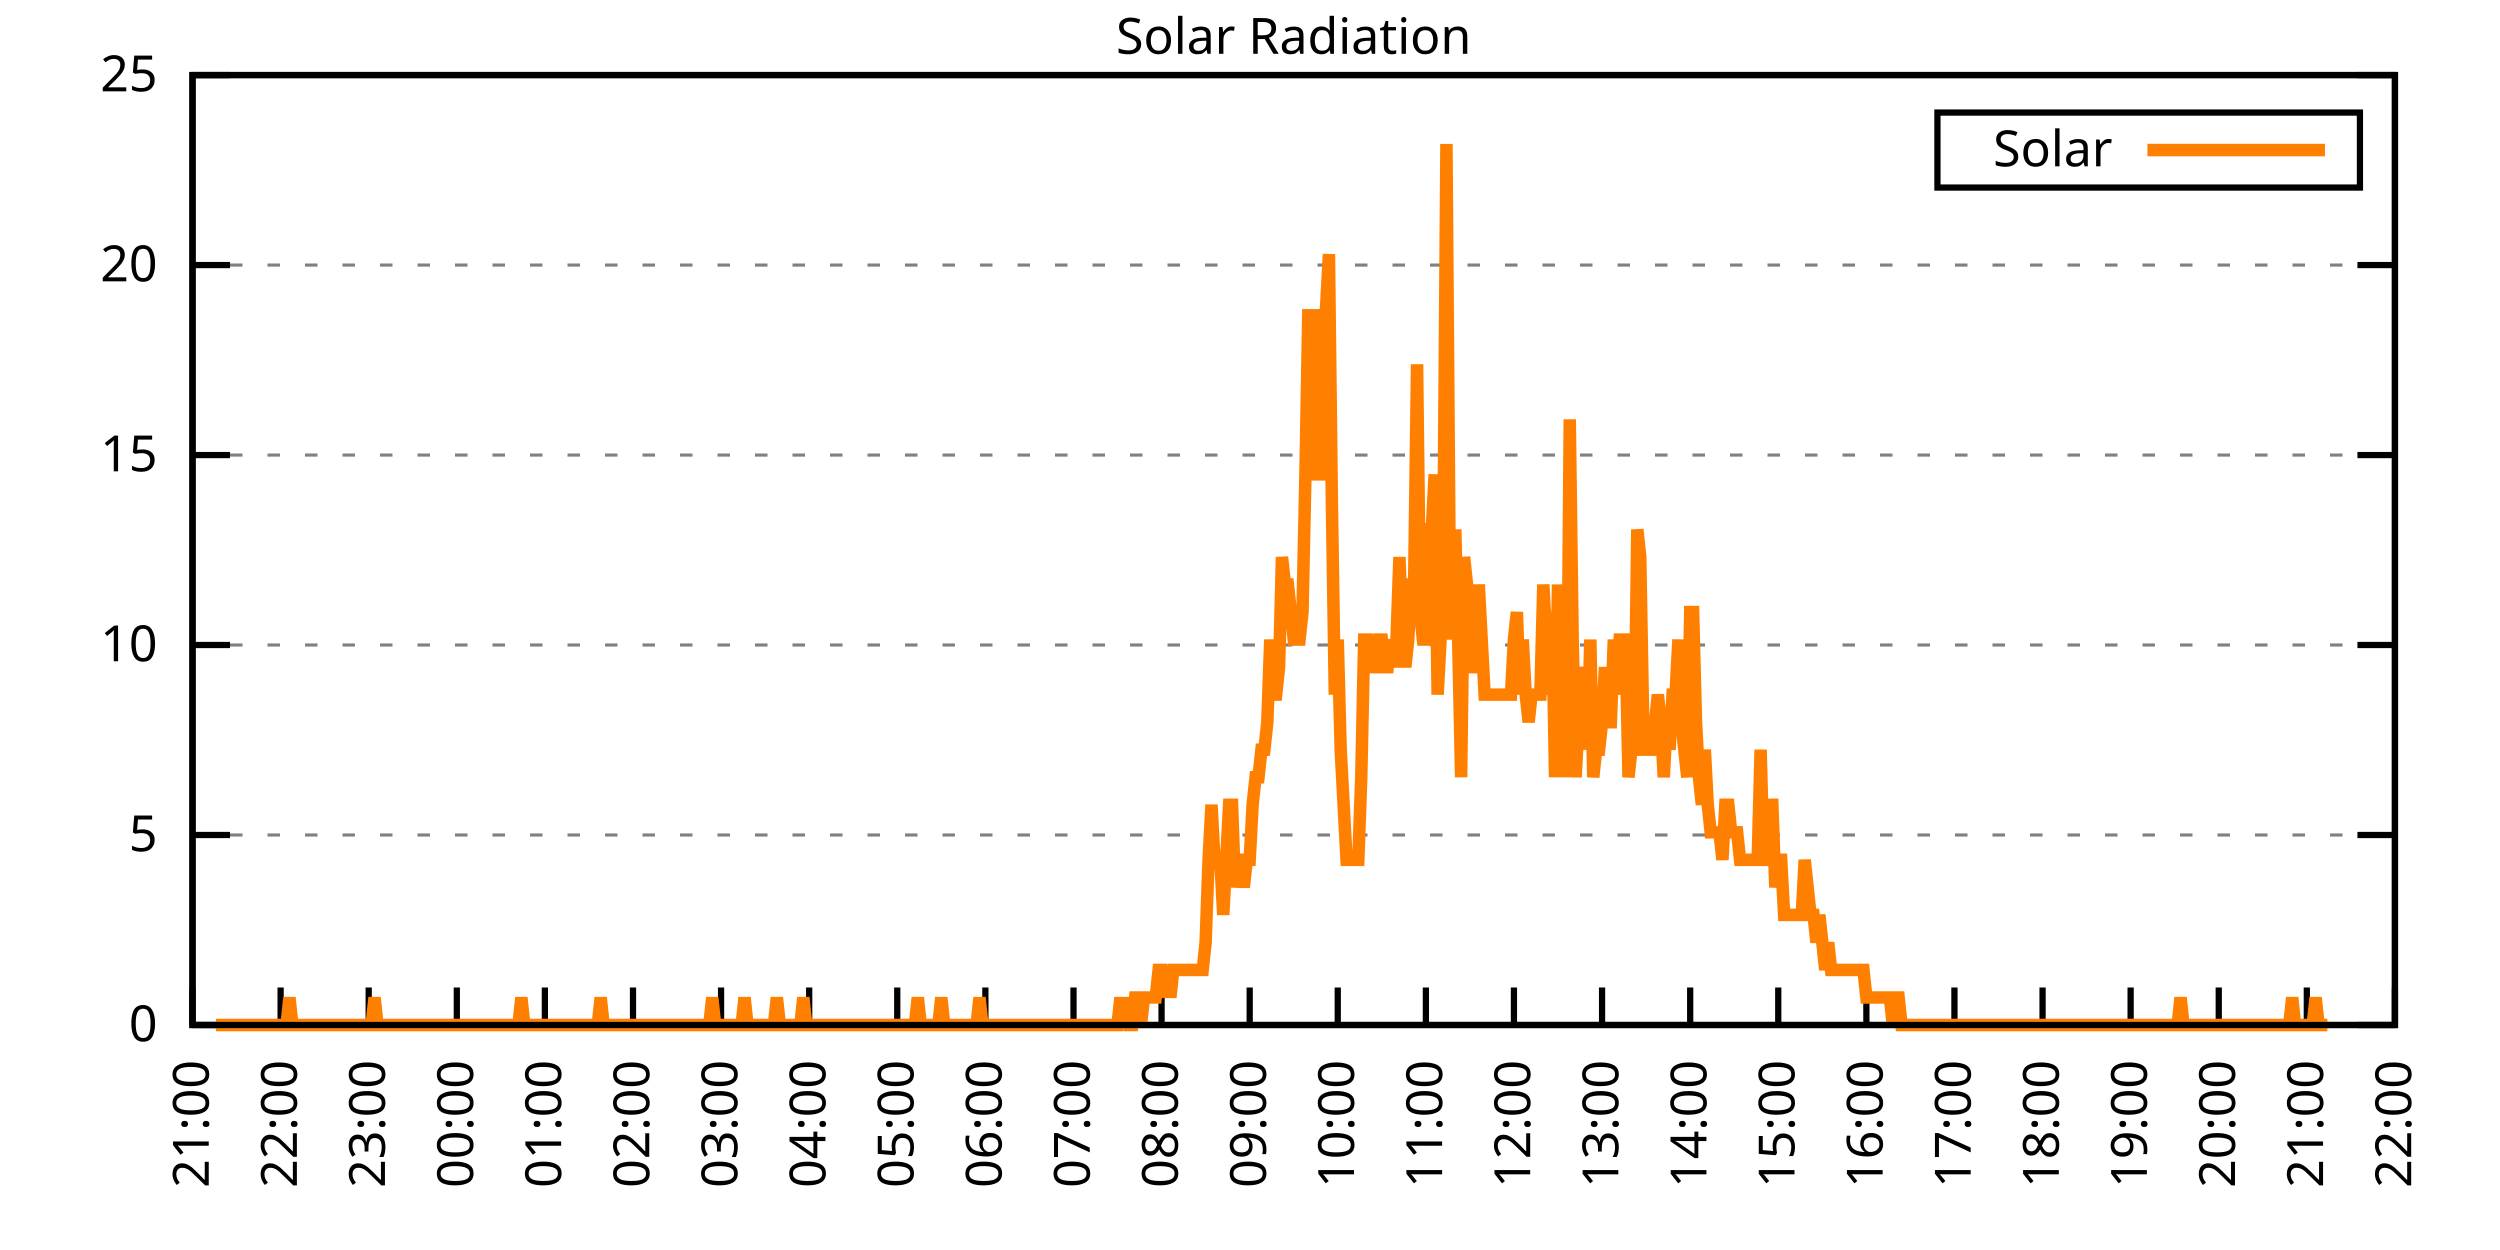
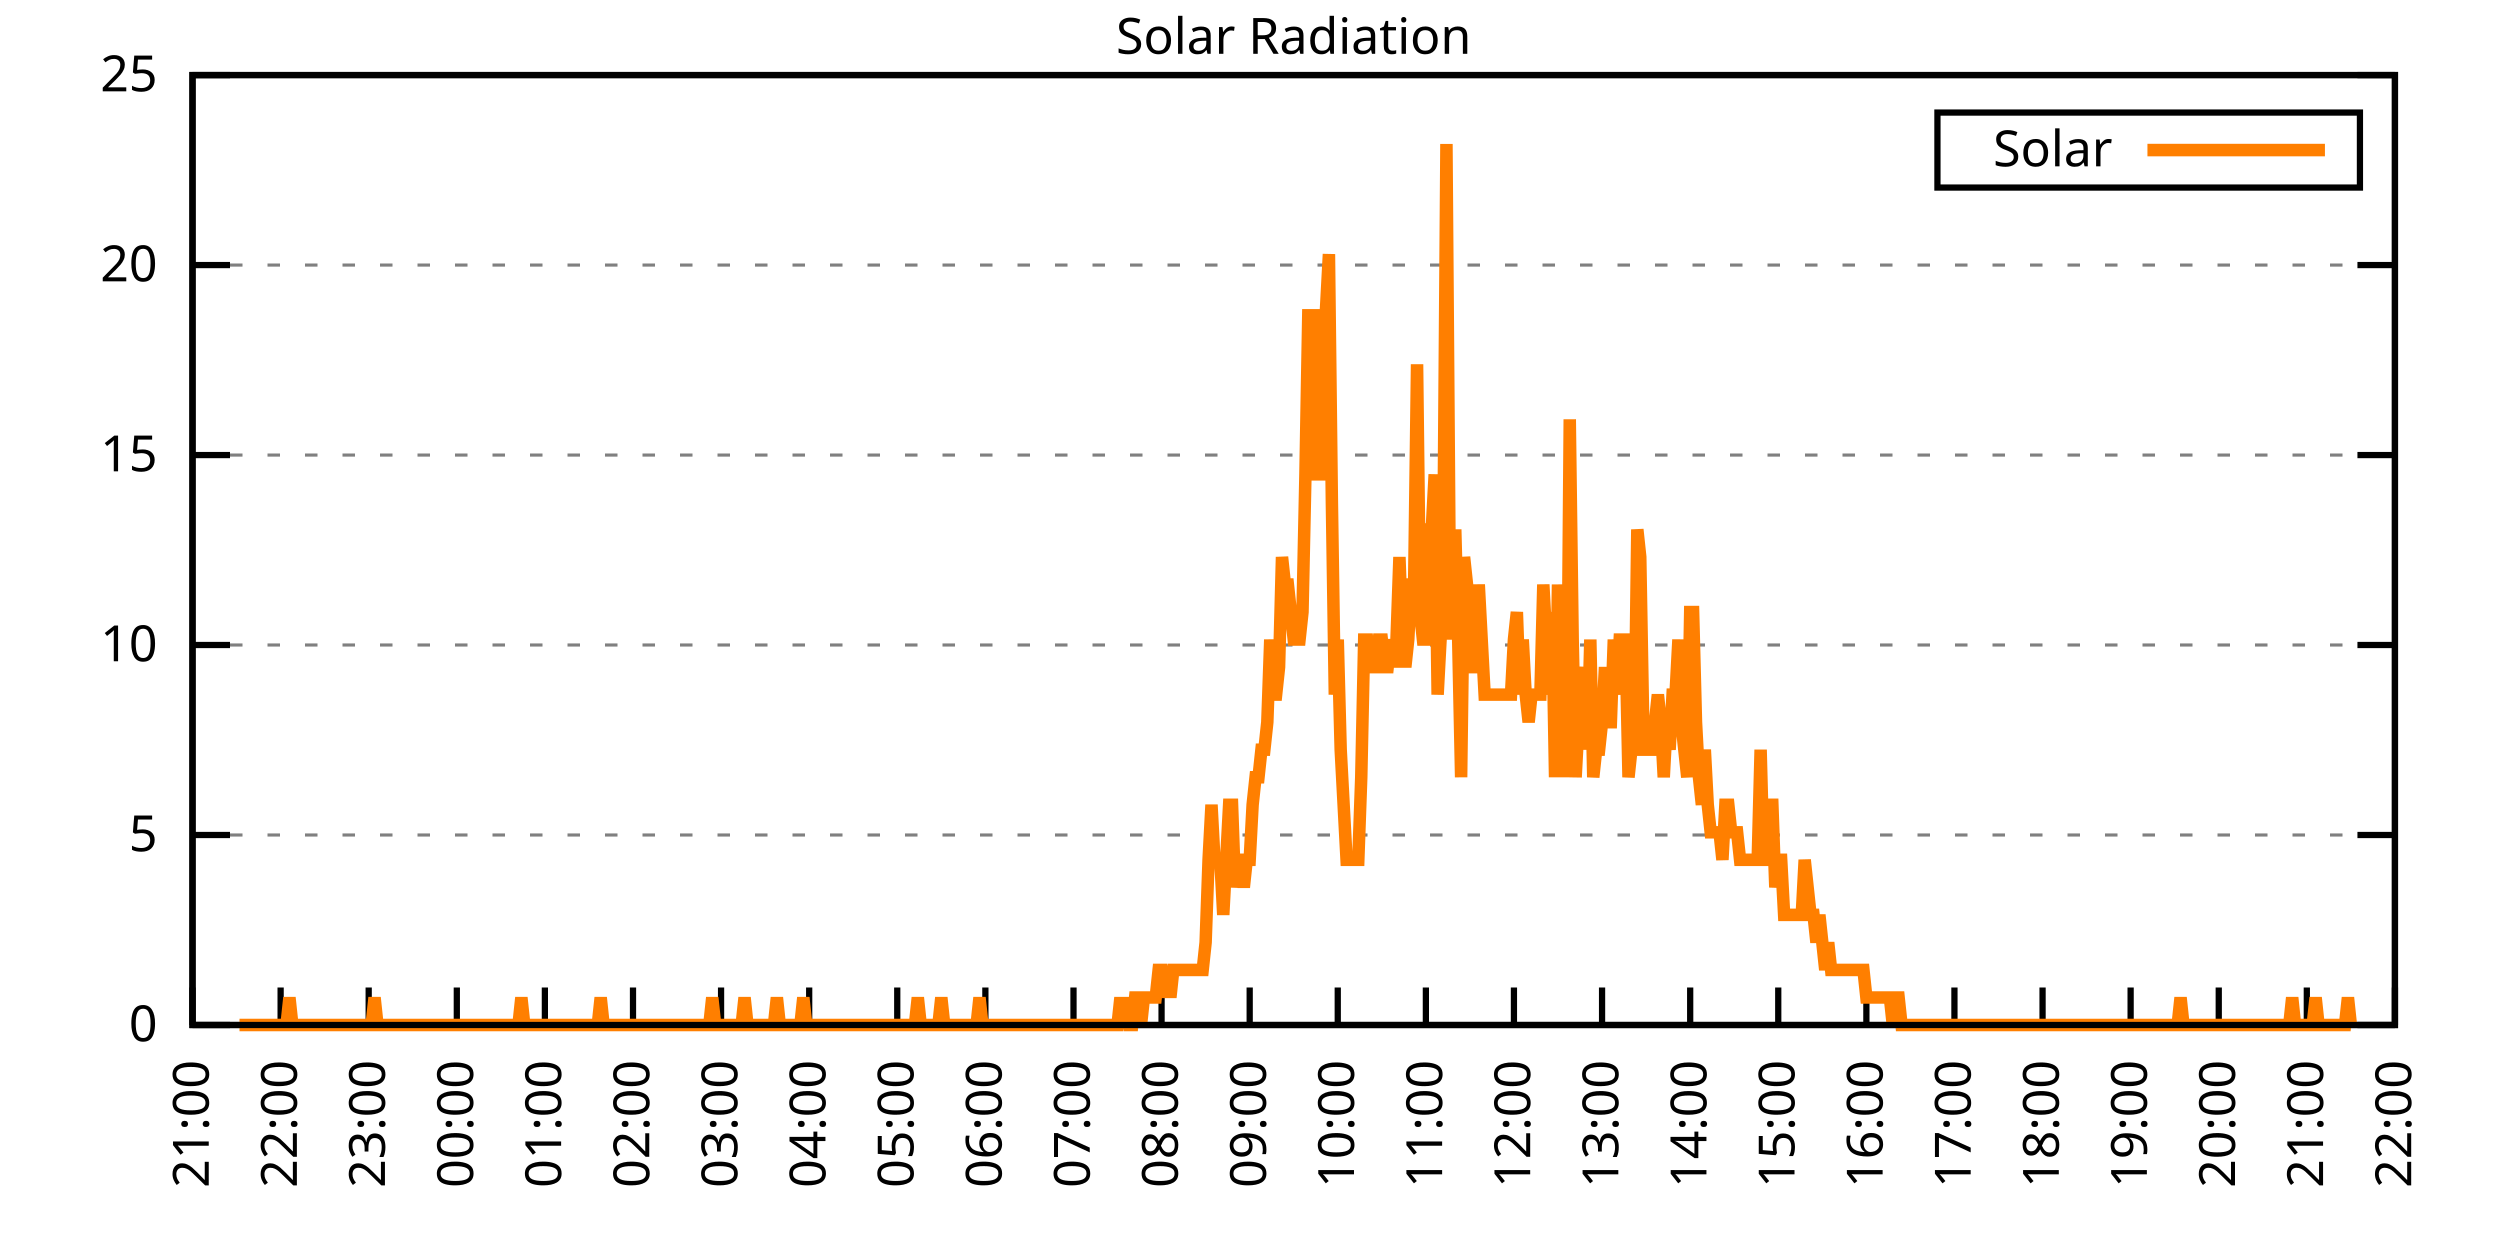
<svg xmlns="http://www.w3.org/2000/svg" xmlns:xlink="http://www.w3.org/1999/xlink" width="400" height="200" viewBox="0 0 400 200">
  <g id="gnuplot_canvas">
    <rect x="0" y="0" width="400" height="200" fill="none" />
    <defs>
      <circle id="gpDot" r="0.5" stroke-width="0.5" stroke="currentColor" />
      <path id="gpPt0" stroke-width="0.333" stroke="currentColor" d="M-1,0 h2 M0,-1 v2" />
      <path id="gpPt1" stroke-width="0.333" stroke="currentColor" d="M-1,-1 L1,1 M1,-1 L-1,1" />
      <path id="gpPt2" stroke-width="0.333" stroke="currentColor" d="M-1,0 L1,0 M0,-1 L0,1 M-1,-1 L1,1 M-1,1 L1,-1" />
      <rect id="gpPt3" stroke-width="0.333" stroke="currentColor" x="-1" y="-1" width="2" height="2" />
      <rect id="gpPt4" stroke-width="0.333" stroke="currentColor" fill="currentColor" x="-1" y="-1" width="2" height="2" />
      <circle id="gpPt5" stroke-width="0.333" stroke="currentColor" cx="0" cy="0" r="1" />
      <use xlink:href="#gpPt5" id="gpPt6" fill="currentColor" stroke="none" />
      <path id="gpPt7" stroke-width="0.333" stroke="currentColor" d="M0,-1.33 L-1.33,0.67 L1.33,0.67 z" />
      <use xlink:href="#gpPt7" id="gpPt8" fill="currentColor" stroke="none" />
      <use xlink:href="#gpPt7" id="gpPt9" stroke="currentColor" transform="rotate(180)" />
      <use xlink:href="#gpPt9" id="gpPt10" fill="currentColor" stroke="none" />
      <use xlink:href="#gpPt3" id="gpPt11" stroke="currentColor" transform="rotate(45)" />
      <use xlink:href="#gpPt11" id="gpPt12" fill="currentColor" stroke="none" />
      <path id="gpPt13" stroke-width="0.333" stroke="currentColor" d="M0,1.330 L1.265,0.411 L0.782,-1.067 L-0.782,-1.076 L-1.265,0.411 z" />
      <use xlink:href="#gpPt13" id="gpPt14" fill="currentColor" stroke="none" />
      <filter id="textbox" filterUnits="objectBoundingBox" x="0" y="0" height="1" width="1">
        <feFlood flood-color="white" flood-opacity="1" result="bgnd" />
        <feComposite in="SourceGraphic" in2="bgnd" operator="atop" />
      </filter>
      <filter id="greybox" filterUnits="objectBoundingBox" x="0" y="0" height="1" width="1">
        <feFlood flood-color="lightgrey" flood-opacity="1" result="grey" />
        <feComposite in="SourceGraphic" in2="grey" operator="atop" />
      </filter>
    </defs>
    <g fill="none" color="white" stroke="currentColor" stroke-width="1.00" stroke-linecap="butt" stroke-linejoin="miter">
</g>
    <g fill="none" color="black" stroke="currentColor" stroke-width="1.00" stroke-linecap="butt" stroke-linejoin="miter">
      <g stroke="none" shape-rendering="crispEdges">
        <polygon fill="rgb(255, 255, 255)" points="30.80,164.00 383.18,164.00 383.18,12.02 30.80,12.02 " />
      </g>
    </g>
    <g fill="none" color="black" stroke="currentColor" stroke-width="1.00" stroke-linecap="butt" stroke-linejoin="miter">
</g>
    <g fill="none" color="black" stroke="black" stroke-width="0.50" stroke-linecap="butt" stroke-linejoin="miter">
</g>
    <g fill="none" color="gray" stroke="currentColor" stroke-width="0.50" stroke-linecap="butt" stroke-linejoin="miter">
      <path stroke="gray" stroke-dasharray="2,4" class="gridline" d="M30.80,164.00 L383.19,164.00  " />
    </g>
    <g fill="none" color="gray" stroke="gray" stroke-width="1.00" stroke-linecap="butt" stroke-linejoin="miter">
</g>
    <g fill="none" color="black" stroke="currentColor" stroke-width="1.00" stroke-linecap="butt" stroke-linejoin="miter">
      <path stroke="black" d="M30.80,164.00 L36.80,164.00 M383.19,164.00 L377.19,164.00  " />
      <g transform="translate(25.20,166.60)" stroke="none" fill="black" font-family="Sans" font-size="8.00" text-anchor="end">
        <text>
          <tspan font-family="Sans"> 0</tspan>
        </text>
      </g>
    </g>
    <g fill="none" color="black" stroke="currentColor" stroke-width="1.00" stroke-linecap="butt" stroke-linejoin="miter">
</g>
    <g fill="none" color="black" stroke="black" stroke-width="0.50" stroke-linecap="butt" stroke-linejoin="miter">
</g>
    <g fill="none" color="gray" stroke="currentColor" stroke-width="0.50" stroke-linecap="butt" stroke-linejoin="miter">
      <path stroke="gray" stroke-dasharray="2,4" class="gridline" d="M30.80,133.60 L383.19,133.60  " />
    </g>
    <g fill="none" color="gray" stroke="gray" stroke-width="1.00" stroke-linecap="butt" stroke-linejoin="miter">
</g>
    <g fill="none" color="black" stroke="currentColor" stroke-width="1.00" stroke-linecap="butt" stroke-linejoin="miter">
      <path stroke="black" d="M30.80,133.60 L36.80,133.60 M383.19,133.60 L377.19,133.60  " />
      <g transform="translate(25.20,136.20)" stroke="none" fill="black" font-family="Sans" font-size="8.00" text-anchor="end">
        <text>
          <tspan font-family="Sans"> 5</tspan>
        </text>
      </g>
    </g>
    <g fill="none" color="black" stroke="currentColor" stroke-width="1.00" stroke-linecap="butt" stroke-linejoin="miter">
</g>
    <g fill="none" color="black" stroke="black" stroke-width="0.50" stroke-linecap="butt" stroke-linejoin="miter">
</g>
    <g fill="none" color="gray" stroke="currentColor" stroke-width="0.50" stroke-linecap="butt" stroke-linejoin="miter">
      <path stroke="gray" stroke-dasharray="2,4" class="gridline" d="M30.80,103.20 L383.19,103.20  " />
    </g>
    <g fill="none" color="gray" stroke="gray" stroke-width="1.00" stroke-linecap="butt" stroke-linejoin="miter">
</g>
    <g fill="none" color="black" stroke="currentColor" stroke-width="1.00" stroke-linecap="butt" stroke-linejoin="miter">
      <path stroke="black" d="M30.80,103.20 L36.80,103.20 M383.19,103.20 L377.19,103.20  " />
      <g transform="translate(25.20,105.80)" stroke="none" fill="black" font-family="Sans" font-size="8.00" text-anchor="end">
        <text>
          <tspan font-family="Sans"> 10</tspan>
        </text>
      </g>
    </g>
    <g fill="none" color="black" stroke="currentColor" stroke-width="1.00" stroke-linecap="butt" stroke-linejoin="miter">
</g>
    <g fill="none" color="black" stroke="black" stroke-width="0.50" stroke-linecap="butt" stroke-linejoin="miter">
</g>
    <g fill="none" color="gray" stroke="currentColor" stroke-width="0.50" stroke-linecap="butt" stroke-linejoin="miter">
      <path stroke="gray" stroke-dasharray="2,4" class="gridline" d="M30.80,72.81 L383.19,72.81  " />
    </g>
    <g fill="none" color="gray" stroke="gray" stroke-width="1.00" stroke-linecap="butt" stroke-linejoin="miter">
</g>
    <g fill="none" color="black" stroke="currentColor" stroke-width="1.00" stroke-linecap="butt" stroke-linejoin="miter">
      <path stroke="black" d="M30.80,72.81 L36.80,72.81 M383.19,72.81 L377.19,72.81  " />
      <g transform="translate(25.20,75.41)" stroke="none" fill="black" font-family="Sans" font-size="8.00" text-anchor="end">
        <text>
          <tspan font-family="Sans"> 15</tspan>
        </text>
      </g>
    </g>
    <g fill="none" color="black" stroke="currentColor" stroke-width="1.00" stroke-linecap="butt" stroke-linejoin="miter">
</g>
    <g fill="none" color="black" stroke="black" stroke-width="0.50" stroke-linecap="butt" stroke-linejoin="miter">
</g>
    <g fill="none" color="gray" stroke="currentColor" stroke-width="0.50" stroke-linecap="butt" stroke-linejoin="miter">
      <path stroke="gray" stroke-dasharray="2,4" class="gridline" d="M30.80,42.41 L383.19,42.41  " />
    </g>
    <g fill="none" color="gray" stroke="gray" stroke-width="1.00" stroke-linecap="butt" stroke-linejoin="miter">
</g>
    <g fill="none" color="black" stroke="currentColor" stroke-width="1.00" stroke-linecap="butt" stroke-linejoin="miter">
      <path stroke="black" d="M30.80,42.41 L36.80,42.41 M383.19,42.41 L377.19,42.41  " />
      <g transform="translate(25.20,45.01)" stroke="none" fill="black" font-family="Sans" font-size="8.00" text-anchor="end">
        <text>
          <tspan font-family="Sans"> 20</tspan>
        </text>
      </g>
    </g>
    <g fill="none" color="black" stroke="currentColor" stroke-width="1.00" stroke-linecap="butt" stroke-linejoin="miter">
</g>
    <g fill="none" color="black" stroke="black" stroke-width="0.50" stroke-linecap="butt" stroke-linejoin="miter">
</g>
    <g fill="none" color="gray" stroke="currentColor" stroke-width="0.50" stroke-linecap="butt" stroke-linejoin="miter">
      <path stroke="gray" stroke-dasharray="2,4" class="gridline" d="M30.80,12.01 L383.19,12.01  " />
    </g>
    <g fill="none" color="gray" stroke="gray" stroke-width="1.00" stroke-linecap="butt" stroke-linejoin="miter">
</g>
    <g fill="none" color="black" stroke="currentColor" stroke-width="1.00" stroke-linecap="butt" stroke-linejoin="miter">
      <path stroke="black" d="M30.80,12.01 L36.80,12.01 M383.19,12.01 L377.19,12.01  " />
      <g transform="translate(25.20,14.61)" stroke="none" fill="black" font-family="Sans" font-size="8.00" text-anchor="end">
        <text>
          <tspan font-family="Sans"> 25</tspan>
        </text>
      </g>
    </g>
    <g fill="none" color="black" stroke="currentColor" stroke-width="1.00" stroke-linecap="butt" stroke-linejoin="miter">
      <path stroke="black" d="M30.80,164.00 L30.80,158.00  " />
      <g transform="translate(33.40,169.60) rotate(270.00)" stroke="none" fill="black" font-family="Sans" font-size="8.00" text-anchor="end">
        <text>
          <tspan font-family="Sans">21:00</tspan>
        </text>
      </g>
    </g>
    <g fill="none" color="black" stroke="currentColor" stroke-width="1.00" stroke-linecap="butt" stroke-linejoin="miter">
      <path stroke="black" d="M44.90,164.00 L44.90,158.00  " />
      <g transform="translate(47.50,169.60) rotate(270.00)" stroke="none" fill="black" font-family="Sans" font-size="8.00" text-anchor="end">
        <text>
          <tspan font-family="Sans">22:00</tspan>
        </text>
      </g>
    </g>
    <g fill="none" color="black" stroke="currentColor" stroke-width="1.00" stroke-linecap="butt" stroke-linejoin="miter">
      <path stroke="black" d="M58.99,164.00 L58.99,158.00  " />
      <g transform="translate(61.59,169.60) rotate(270.00)" stroke="none" fill="black" font-family="Sans" font-size="8.00" text-anchor="end">
        <text>
          <tspan font-family="Sans">23:00</tspan>
        </text>
      </g>
    </g>
    <g fill="none" color="black" stroke="currentColor" stroke-width="1.00" stroke-linecap="butt" stroke-linejoin="miter">
      <path stroke="black" d="M73.09,164.00 L73.09,158.00  " />
      <g transform="translate(75.69,169.60) rotate(270.00)" stroke="none" fill="black" font-family="Sans" font-size="8.00" text-anchor="end">
        <text>
          <tspan font-family="Sans">00:00</tspan>
        </text>
      </g>
    </g>
    <g fill="none" color="black" stroke="currentColor" stroke-width="1.00" stroke-linecap="butt" stroke-linejoin="miter">
      <path stroke="black" d="M87.18,164.00 L87.18,158.00  " />
      <g transform="translate(89.78,169.60) rotate(270.00)" stroke="none" fill="black" font-family="Sans" font-size="8.00" text-anchor="end">
        <text>
          <tspan font-family="Sans">01:00</tspan>
        </text>
      </g>
    </g>
    <g fill="none" color="black" stroke="currentColor" stroke-width="1.00" stroke-linecap="butt" stroke-linejoin="miter">
      <path stroke="black" d="M101.28,164.00 L101.28,158.00  " />
      <g transform="translate(103.88,169.60) rotate(270.00)" stroke="none" fill="black" font-family="Sans" font-size="8.00" text-anchor="end">
        <text>
          <tspan font-family="Sans">02:00</tspan>
        </text>
      </g>
    </g>
    <g fill="none" color="black" stroke="currentColor" stroke-width="1.00" stroke-linecap="butt" stroke-linejoin="miter">
      <path stroke="black" d="M115.37,164.00 L115.37,158.00  " />
      <g transform="translate(117.97,169.60) rotate(270.00)" stroke="none" fill="black" font-family="Sans" font-size="8.00" text-anchor="end">
        <text>
          <tspan font-family="Sans">03:00</tspan>
        </text>
      </g>
    </g>
    <g fill="none" color="black" stroke="currentColor" stroke-width="1.00" stroke-linecap="butt" stroke-linejoin="miter">
      <path stroke="black" d="M129.47,164.00 L129.47,158.00  " />
      <g transform="translate(132.07,169.60) rotate(270.00)" stroke="none" fill="black" font-family="Sans" font-size="8.00" text-anchor="end">
        <text>
          <tspan font-family="Sans">04:00</tspan>
        </text>
      </g>
    </g>
    <g fill="none" color="black" stroke="currentColor" stroke-width="1.00" stroke-linecap="butt" stroke-linejoin="miter">
      <path stroke="black" d="M143.56,164.00 L143.56,158.00  " />
      <g transform="translate(146.16,169.60) rotate(270.00)" stroke="none" fill="black" font-family="Sans" font-size="8.00" text-anchor="end">
        <text>
          <tspan font-family="Sans">05:00</tspan>
        </text>
      </g>
    </g>
    <g fill="none" color="black" stroke="currentColor" stroke-width="1.00" stroke-linecap="butt" stroke-linejoin="miter">
      <path stroke="black" d="M157.66,164.00 L157.66,158.00  " />
      <g transform="translate(160.26,169.60) rotate(270.00)" stroke="none" fill="black" font-family="Sans" font-size="8.00" text-anchor="end">
        <text>
          <tspan font-family="Sans">06:00</tspan>
        </text>
      </g>
    </g>
    <g fill="none" color="black" stroke="currentColor" stroke-width="1.00" stroke-linecap="butt" stroke-linejoin="miter">
      <path stroke="black" d="M171.76,164.00 L171.76,158.00  " />
      <g transform="translate(174.36,169.60) rotate(270.00)" stroke="none" fill="black" font-family="Sans" font-size="8.00" text-anchor="end">
        <text>
          <tspan font-family="Sans">07:00</tspan>
        </text>
      </g>
    </g>
    <g fill="none" color="black" stroke="currentColor" stroke-width="1.00" stroke-linecap="butt" stroke-linejoin="miter">
      <path stroke="black" d="M185.85,164.00 L185.85,158.00  " />
      <g transform="translate(188.45,169.60) rotate(270.00)" stroke="none" fill="black" font-family="Sans" font-size="8.00" text-anchor="end">
        <text>
          <tspan font-family="Sans">08:00</tspan>
        </text>
      </g>
    </g>
    <g fill="none" color="black" stroke="currentColor" stroke-width="1.00" stroke-linecap="butt" stroke-linejoin="miter">
      <path stroke="black" d="M199.95,164.00 L199.95,158.00  " />
      <g transform="translate(202.55,169.60) rotate(270.00)" stroke="none" fill="black" font-family="Sans" font-size="8.00" text-anchor="end">
        <text>
          <tspan font-family="Sans">09:00</tspan>
        </text>
      </g>
    </g>
    <g fill="none" color="black" stroke="currentColor" stroke-width="1.00" stroke-linecap="butt" stroke-linejoin="miter">
      <path stroke="black" d="M214.04,164.00 L214.04,158.00  " />
      <g transform="translate(216.64,169.60) rotate(270.00)" stroke="none" fill="black" font-family="Sans" font-size="8.00" text-anchor="end">
        <text>
          <tspan font-family="Sans">10:00</tspan>
        </text>
      </g>
    </g>
    <g fill="none" color="black" stroke="currentColor" stroke-width="1.00" stroke-linecap="butt" stroke-linejoin="miter">
      <path stroke="black" d="M228.14,164.00 L228.14,158.00  " />
      <g transform="translate(230.74,169.60) rotate(270.00)" stroke="none" fill="black" font-family="Sans" font-size="8.00" text-anchor="end">
        <text>
          <tspan font-family="Sans">11:00</tspan>
        </text>
      </g>
    </g>
    <g fill="none" color="black" stroke="currentColor" stroke-width="1.00" stroke-linecap="butt" stroke-linejoin="miter">
      <path stroke="black" d="M242.23,164.00 L242.23,158.00  " />
      <g transform="translate(244.83,169.60) rotate(270.00)" stroke="none" fill="black" font-family="Sans" font-size="8.00" text-anchor="end">
        <text>
          <tspan font-family="Sans">12:00</tspan>
        </text>
      </g>
    </g>
    <g fill="none" color="black" stroke="currentColor" stroke-width="1.00" stroke-linecap="butt" stroke-linejoin="miter">
      <path stroke="black" d="M256.33,164.00 L256.33,158.00  " />
      <g transform="translate(258.93,169.60) rotate(270.00)" stroke="none" fill="black" font-family="Sans" font-size="8.00" text-anchor="end">
        <text>
          <tspan font-family="Sans">13:00</tspan>
        </text>
      </g>
    </g>
    <g fill="none" color="black" stroke="currentColor" stroke-width="1.00" stroke-linecap="butt" stroke-linejoin="miter">
      <path stroke="black" d="M270.43,164.00 L270.43,158.00  " />
      <g transform="translate(273.03,169.60) rotate(270.00)" stroke="none" fill="black" font-family="Sans" font-size="8.00" text-anchor="end">
        <text>
          <tspan font-family="Sans">14:00</tspan>
        </text>
      </g>
    </g>
    <g fill="none" color="black" stroke="currentColor" stroke-width="1.00" stroke-linecap="butt" stroke-linejoin="miter">
      <path stroke="black" d="M284.52,164.00 L284.52,158.00  " />
      <g transform="translate(287.12,169.60) rotate(270.00)" stroke="none" fill="black" font-family="Sans" font-size="8.00" text-anchor="end">
        <text>
          <tspan font-family="Sans">15:00</tspan>
        </text>
      </g>
    </g>
    <g fill="none" color="black" stroke="currentColor" stroke-width="1.00" stroke-linecap="butt" stroke-linejoin="miter">
      <path stroke="black" d="M298.62,164.00 L298.62,158.00  " />
      <g transform="translate(301.22,169.60) rotate(270.00)" stroke="none" fill="black" font-family="Sans" font-size="8.00" text-anchor="end">
        <text>
          <tspan font-family="Sans">16:00</tspan>
        </text>
      </g>
    </g>
    <g fill="none" color="black" stroke="currentColor" stroke-width="1.00" stroke-linecap="butt" stroke-linejoin="miter">
      <path stroke="black" d="M312.71,164.00 L312.71,158.00  " />
      <g transform="translate(315.31,169.60) rotate(270.00)" stroke="none" fill="black" font-family="Sans" font-size="8.00" text-anchor="end">
        <text>
          <tspan font-family="Sans">17:00</tspan>
        </text>
      </g>
    </g>
    <g fill="none" color="black" stroke="currentColor" stroke-width="1.00" stroke-linecap="butt" stroke-linejoin="miter">
      <path stroke="black" d="M326.81,164.00 L326.81,158.00  " />
      <g transform="translate(329.41,169.60) rotate(270.00)" stroke="none" fill="black" font-family="Sans" font-size="8.00" text-anchor="end">
        <text>
          <tspan font-family="Sans">18:00</tspan>
        </text>
      </g>
    </g>
    <g fill="none" color="black" stroke="currentColor" stroke-width="1.00" stroke-linecap="butt" stroke-linejoin="miter">
      <path stroke="black" d="M340.90,164.00 L340.90,158.00  " />
      <g transform="translate(343.50,169.60) rotate(270.00)" stroke="none" fill="black" font-family="Sans" font-size="8.00" text-anchor="end">
        <text>
          <tspan font-family="Sans">19:00</tspan>
        </text>
      </g>
    </g>
    <g fill="none" color="black" stroke="currentColor" stroke-width="1.00" stroke-linecap="butt" stroke-linejoin="miter">
      <path stroke="black" d="M355.00,164.00 L355.00,158.00  " />
      <g transform="translate(357.60,169.60) rotate(270.00)" stroke="none" fill="black" font-family="Sans" font-size="8.00" text-anchor="end">
        <text>
          <tspan font-family="Sans">20:00</tspan>
        </text>
      </g>
    </g>
    <g fill="none" color="black" stroke="currentColor" stroke-width="1.00" stroke-linecap="butt" stroke-linejoin="miter">
      <path stroke="black" d="M369.09,164.00 L369.09,158.00  " />
      <g transform="translate(371.69,169.60) rotate(270.00)" stroke="none" fill="black" font-family="Sans" font-size="8.00" text-anchor="end">
        <text>
          <tspan font-family="Sans">21:00</tspan>
        </text>
      </g>
    </g>
    <g fill="none" color="black" stroke="currentColor" stroke-width="1.00" stroke-linecap="butt" stroke-linejoin="miter">
      <path stroke="black" d="M383.19,164.00 L383.19,158.00  " />
      <g transform="translate(385.79,169.60) rotate(270.00)" stroke="none" fill="black" font-family="Sans" font-size="8.00" text-anchor="end">
        <text>
          <tspan font-family="Sans">22:00</tspan>
        </text>
      </g>
    </g>
    <g fill="none" color="black" stroke="currentColor" stroke-width="1.00" stroke-linecap="butt" stroke-linejoin="miter">
</g>
    <g fill="none" color="black" stroke="currentColor" stroke-width="1.00" stroke-linecap="butt" stroke-linejoin="miter">
      <path stroke="black" d="M30.80,12.01 L30.80,164.00 L383.19,164.00 L383.19,12.01 L30.80,12.01 Z  " />
    </g>
    <g fill="none" color="black" stroke="currentColor" stroke-width="1.00" stroke-linecap="butt" stroke-linejoin="miter">
</g>
    <g fill="none" color="black" stroke="currentColor" stroke-width="1.00" stroke-linecap="butt" stroke-linejoin="miter">
      <path stroke="black" d="M309.99,30.01 L309.99,18.01 L377.59,18.01 L377.59,30.01 L309.99,30.01 Z  " />
    </g>
    <g id="Solar_Radiation_plot_1">
      <g fill="none" color="white" stroke="black" stroke-width="2.00" stroke-linecap="butt" stroke-linejoin="miter">
</g>
      <g fill="none" color="black" stroke="currentColor" stroke-width="2.00" stroke-linecap="butt" stroke-linejoin="miter">
        <g transform="translate(337.99,26.61)" stroke="none" fill="black" font-family="Sans" font-size="8.00" text-anchor="end">
          <text>
            <tspan font-family="Sans">Solar</tspan>
          </text>
        </g>
      </g>
      <g fill="none" color="black" stroke="currentColor" stroke-width="2.00" stroke-linecap="butt" stroke-linejoin="miter">
-         <path stroke="rgb(255, 127,   0)" d="M343.59,24.01 L371.99,24.01 M34.56,164.00 L35.03,164.00 L35.50,164.00 L35.97,164.00 L36.44,164.00 L36.91,164.00   L37.38,164.00 L37.85,164.00 L38.32,164.00 L38.79,164.00 L39.26,164.00 L39.73,164.00 L40.20,164.00 L40.67,164.00   L41.14,164.00 L41.61,164.00 L42.08,164.00 L42.55,164.00 L43.02,164.00 L43.49,164.00 L43.96,164.00 L44.43,164.00   L44.90,164.00 L45.37,164.00 L45.84,164.00 L46.31,159.60 L46.78,164.00 L47.24,164.00 L47.71,164.00 L48.18,164.00   L48.65,164.00 L49.12,164.00 L49.59,164.00 L50.06,164.00 L50.53,164.00 L51.00,164.00 L51.47,164.00 L51.94,164.00   L52.41,164.00 L52.88,164.00 L53.35,164.00 L53.82,164.00 L54.29,164.00 L54.76,164.00 L55.23,164.00 L55.70,164.00   L56.17,164.00 L56.64,164.00 L57.11,164.00 L57.58,164.00 L58.05,164.00 L58.52,164.00 L58.99,164.00 L59.46,164.00   L59.93,159.60 L60.40,164.00 L60.87,164.00 L61.34,164.00 L61.81,164.00 L62.28,164.00 L62.75,164.00 L63.22,164.00   L63.69,164.00 L64.16,164.00 L64.63,164.00 L65.10,164.00 L65.57,164.00 L66.04,164.00 L66.51,164.00 L66.98,164.00   L67.45,164.00 L67.92,164.00 L68.39,164.00 L68.86,164.00 L69.33,164.00 L69.80,164.00 L70.27,164.00 L70.74,164.00   L71.21,164.00 L71.68,164.00 L72.15,164.00 L72.62,164.00 L73.09,164.00 L73.56,164.00 L74.03,164.00 L74.50,164.00   L74.97,164.00 L75.44,164.00 L75.91,164.00 L76.38,164.00 L76.85,164.00 L77.32,164.00 L77.79,164.00 L78.26,164.00   L78.73,164.00 L79.19,164.00 L79.66,164.00 L80.13,164.00 L80.60,164.00 L81.07,164.00 L81.54,164.00 L82.01,164.00   L82.48,164.00 L82.95,164.00 L83.42,159.60 L83.89,164.00 L84.36,164.00 L84.83,164.00 L85.30,164.00 L85.77,164.00   L86.24,164.00 L86.71,164.00 L87.18,164.00 L87.65,164.00 L88.12,164.00 L88.59,164.00 L89.06,164.00 L89.53,164.00   L90.00,164.00 L90.47,164.00 L90.94,164.00 L91.41,164.00 L91.88,164.00 L92.35,164.00 L92.82,164.00 L93.29,164.00   L93.76,164.00 L94.23,164.00 L94.70,164.00 L95.17,164.00 L95.64,164.00 L96.11,159.60 L96.58,164.00 L97.05,164.00   L97.52,164.00 L97.99,164.00 L98.46,164.00 L98.93,164.00 L99.40,164.00 L99.87,164.00 L100.34,164.00 L100.81,164.00   L101.28,164.00 L101.75,164.00 L102.22,164.00 L102.69,164.00 L103.16,164.00 L103.63,164.00 L104.10,164.00 L104.57,164.00   L105.04,164.00 L105.51,164.00 L105.98,164.00 L106.45,164.00 L106.92,164.00 L107.39,164.00 L107.86,164.00 L108.33,164.00   L108.80,164.00 L109.27,164.00 L109.74,164.00 L110.21,164.00 L110.68,164.00 L111.14,164.00 L111.61,164.00 L112.08,164.00   L112.55,164.00 L113.02,164.00 L113.49,164.00 L113.96,159.60 L114.43,164.00 L114.90,164.00 L115.37,164.00 L115.84,164.00   L116.31,164.00 L116.78,164.00 L117.25,164.00 L117.72,164.00 L118.19,164.00 L118.66,164.00 L119.13,159.60 L119.60,164.00   L120.07,164.00 L120.54,164.00 L121.01,164.00 L121.48,164.00 L121.95,164.00 L122.42,164.00 L122.89,164.00 L123.36,164.00   L123.83,164.00 L124.30,159.60 L124.77,164.00 L125.24,164.00 L125.71,164.00 L126.18,164.00 L126.65,164.00 L127.12,164.00   L127.59,164.00 L128.06,164.00 L128.53,159.60 L129.00,164.00 L129.47,164.00 L129.94,164.00 L130.41,164.00 L130.88,164.00   L131.35,164.00 L131.82,164.00 L132.29,164.00 L132.76,164.00 L133.23,164.00 L133.70,164.00 L134.17,164.00 L134.64,164.00   L135.11,164.00 L135.58,164.00 L136.05,164.00 L136.52,164.00 L136.99,164.00 L137.46,164.00 L137.93,164.00 L138.40,164.00   L138.87,164.00 L139.34,164.00 L139.81,164.00 L140.28,164.00 L140.75,164.00 L141.22,164.00 L141.69,164.00 L142.16,164.00   L142.63,164.00 L143.09,164.00 L143.56,164.00 L144.03,164.00 L144.50,164.00 L144.97,164.00 L145.44,164.00 L145.91,164.00   L146.38,164.00 L146.85,159.60 L147.32,164.00 L147.79,164.00 L148.26,164.00 L148.73,164.00 L149.20,164.00 L149.67,164.00   L150.14,164.00 L150.61,159.60 L151.08,164.00 L151.55,164.00 L152.02,164.00 L152.49,164.00 L152.96,164.00 L153.43,164.00   L153.90,164.00 L154.37,164.00 L154.84,164.00 L155.31,164.00 L155.78,164.00 L156.25,164.00 L156.72,159.60 L157.19,164.00   L157.66,164.00 L158.13,164.00 L158.60,164.00 L159.07,164.00 L159.54,164.00 L160.01,164.00 L160.48,164.00 L160.95,164.00   L161.42,164.00 L161.89,164.00 L162.36,164.00 L162.83,164.00 L163.30,164.00 L163.77,164.00 L164.24,164.00 L164.71,164.00   L165.18,164.00 L165.65,164.00 L166.12,164.00 L166.59,164.00 L167.06,164.00 L167.53,164.00 L168.00,164.00 L168.47,164.00   L168.94,164.00 L169.41,164.00 L169.88,164.00 L170.35,164.00 L170.82,164.00 L171.29,164.00 L171.76,164.00 L172.23,164.00   L172.70,164.00 L173.17,164.00 L173.64,164.00 L174.11,164.00 L174.58,164.00 L175.04,164.00 L175.51,164.00 L175.98,164.00   L176.45,164.00 L176.92,164.00 L177.39,164.00 L177.86,164.00 L178.33,164.00 L178.80,164.00 L179.27,159.60 L179.74,164.00   L180.21,159.60 L180.68,164.00 L181.15,164.00 L181.62,159.60 L182.09,159.60 L182.56,164.00 L183.03,159.60 L183.50,159.60   L183.97,159.60 L184.44,159.60 L184.91,159.60 L185.38,155.19 L185.85,155.19 L186.32,159.60 L186.79,155.19 L187.26,159.60   L187.73,155.19 L188.20,155.19 L188.67,155.19 L189.14,155.19 L189.61,155.19 L190.08,155.19 L190.55,155.19 L191.02,155.19   L191.49,155.19 L191.96,155.19 L192.43,155.19 L192.90,150.79 L193.37,137.57 L193.84,128.76 L194.31,137.57 L194.78,137.57   L195.25,137.57 L195.72,146.38 L196.19,137.57 L196.66,128.76 L197.13,128.76 L197.60,141.98 L198.07,137.57 L198.54,137.57   L199.01,141.98 L199.48,137.57 L199.95,137.57 L200.42,128.76 L200.89,124.36 L201.36,124.36 L201.83,119.95 L202.30,119.95   L202.77,115.55 L203.24,102.33 L203.71,111.14 L204.18,111.14 L204.65,106.74 L205.12,89.12 L205.59,93.52 L206.06,93.52   L206.53,97.93 L207.00,102.33 L207.46,102.33 L207.93,102.33 L208.40,97.93 L208.87,75.90 L209.34,49.47 L209.81,75.90   L210.28,49.47 L210.75,75.90 L211.22,75.90 L211.69,71.50 L212.16,49.47 L212.63,40.66 L213.10,80.31 L213.57,111.14   L214.04,102.33 L214.51,119.95 L214.98,128.76 L215.45,137.57 L215.92,137.57 L216.39,137.57 L216.86,137.57 L217.33,137.57   L217.80,124.36 L218.27,102.33 L218.74,102.33 L219.21,106.74 L219.68,106.74 L220.15,106.74 L220.62,102.33 L221.09,102.33   L221.56,106.74 L222.03,106.74 L222.50,102.33 L222.97,106.74 L223.44,102.33 L223.91,89.12 L224.38,102.33 L224.85,106.74   L225.32,102.33 L225.79,93.52 L226.26,93.52 L226.73,58.28 L227.20,97.93 L227.67,102.33 L228.14,102.33 L228.61,84.71   L229.08,84.71 L229.55,75.90 L230.02,111.14 L230.49,102.33 L230.96,84.71 L231.43,23.04 L231.90,84.71 L232.37,102.33   L232.84,84.71 L233.31,102.33 L233.78,124.36 L234.25,89.12 L234.72,93.52 L235.19,102.33 L235.66,106.74 L236.13,106.74   L236.60,93.52 L237.07,102.33 L237.54,111.14 L238.01,111.14 L238.48,111.14 L238.95,111.14 L239.41,111.14 L239.88,111.14   L240.35,111.14 L240.82,111.14 L241.29,111.14 L241.76,111.14 L242.23,102.33 L242.70,97.93 L243.17,111.14 L243.64,102.33   L244.11,111.14 L244.58,115.55 L245.05,111.14 L245.52,111.14 L245.99,111.14 L246.46,111.14 L246.93,93.52 L247.40,102.33   L247.87,111.14 L248.34,97.93 L248.81,124.36 L249.28,93.52 L249.75,111.14 L250.22,97.93 L250.69,124.36 L251.16,67.09   L251.63,102.33 L252.10,124.36 L252.57,115.55 L253.04,111.14 L253.51,106.74 L253.98,119.95 L254.45,102.33 L254.92,124.36   L255.39,119.95 L255.86,119.95 L256.33,115.55 L256.80,106.74 L257.27,115.55 L257.74,115.55 L258.21,102.33 L258.68,111.14   L259.15,102.33 L259.62,102.33 L260.09,102.33 L260.56,124.36 L261.03,119.95 L261.50,119.95 L261.97,84.71 L262.44,89.12   L262.91,115.55 L263.38,119.95 L263.85,119.95 L264.32,119.95 L264.79,115.55 L265.26,111.14 L265.73,115.55 L266.20,124.36   L266.67,115.55 L267.14,119.95 L267.61,111.14 L268.08,111.14 L268.55,102.33 L269.02,115.55 L269.49,119.95 L269.96,124.36   L270.43,97.93 L270.90,97.93 L271.36,115.55 L271.83,124.36 L272.30,128.76 L272.77,119.95 L273.24,128.76 L273.71,133.17   L274.18,133.17 L274.65,133.17 L275.12,133.17 L275.59,137.57 L276.06,128.76 L276.53,128.76 L277.00,133.17 L277.47,133.17   L277.94,133.17 L278.41,137.57 L278.88,137.57 L279.35,137.57 L279.82,137.57 L280.29,137.57 L280.76,137.57 L281.23,137.57   L281.70,119.95 L282.17,137.57 L282.64,137.57 L283.11,128.76 L283.58,128.76 L284.05,141.98 L284.52,137.57 L284.99,137.57   L285.46,146.38 L285.93,146.38 L286.40,146.38 L286.87,146.38 L287.34,146.38 L287.81,146.38 L288.28,146.38 L288.75,137.57   L289.22,141.98 L289.69,146.38 L290.16,146.38 L290.63,150.79 L291.10,146.38 L291.57,150.79 L292.04,155.19 L292.51,150.79   L292.98,155.19 L293.45,155.19 L293.92,155.19 L294.39,155.19 L294.86,155.19 L295.33,155.19 L295.80,155.19 L296.27,155.19   L296.74,155.19 L297.21,155.19 L297.68,155.19 L298.15,155.19 L298.62,159.60 L299.09,159.60 L299.56,159.60 L300.03,159.60   L300.50,159.60 L300.97,159.60 L301.44,159.60 L301.91,159.60 L302.38,159.60 L302.85,164.00 L303.31,159.60 L303.78,159.60   L304.25,164.00 L304.72,164.00 L305.19,164.00 L305.66,164.00 L306.13,164.00 L306.60,164.00 L307.07,164.00 L307.54,164.00   L308.01,164.00 L308.48,164.00 L308.95,164.00 L309.42,164.00 L309.89,164.00 L310.36,164.00 L310.83,164.00 L311.30,164.00   L311.77,164.00 L312.24,164.00 L312.71,164.00 L313.18,164.00 L313.65,164.00 L314.12,164.00 L314.59,164.00 L315.06,164.00   L315.53,164.00 L316.00,164.00 L316.47,164.00 L316.94,164.00 L317.41,164.00 L317.88,164.00 L318.35,164.00 L318.82,164.00   L319.29,164.00 L319.76,164.00 L320.23,164.00 L320.70,164.00 L321.17,164.00 L321.64,164.00 L322.11,164.00 L322.58,164.00   L323.05,164.00 L323.52,164.00 L323.99,164.00 L324.46,164.00 L324.93,164.00 L325.40,164.00 L325.87,164.00 L326.34,164.00   L326.81,164.00 L327.28,164.00 L327.75,164.00 L328.22,164.00 L328.69,164.00 L329.16,164.00 L329.63,164.00 L330.10,164.00   L330.57,164.00 L331.04,164.00 L331.51,164.00 L331.98,164.00 L332.45,164.00 L332.92,164.00 L333.39,164.00 L333.86,164.00   L334.33,164.00 L334.80,164.00 L335.26,164.00 L335.73,164.00 L336.20,164.00 L336.67,164.00 L337.14,164.00 L337.61,164.00   L338.08,164.00 L338.55,164.00 L339.02,164.00 L339.49,164.00 L339.96,164.00 L340.43,164.00 L340.90,164.00 L341.37,164.00   L341.84,164.00 L342.31,164.00 L342.78,164.00 L343.25,164.00 L343.72,164.00 L344.19,164.00 L344.66,164.00 L345.13,164.00   L345.60,164.00 L346.07,164.00 L346.54,164.00 L347.01,164.00 L347.48,164.00 L347.95,164.00 L348.42,164.00 L348.89,159.60   L349.36,164.00 L349.83,164.00 L350.30,164.00 L350.77,164.00 L351.24,164.00 L351.71,164.00 L352.18,164.00 L352.65,164.00   L353.12,164.00 L353.59,164.00 L354.06,164.00 L354.53,164.00 L355.00,164.00 L355.47,164.00 L355.94,164.00 L356.41,164.00   L356.88,164.00 L357.35,164.00 L357.82,164.00 L358.29,164.00 L358.76,164.00 L359.23,164.00 L359.70,164.00 L360.17,164.00   L360.64,164.00 L361.11,164.00 L361.58,164.00 L362.05,164.00 L362.52,164.00 L362.99,164.00 L363.46,164.00 L363.93,164.00   L364.40,164.00 L364.87,164.00 L365.34,164.00 L365.81,164.00 L366.28,164.00 L366.75,159.60 L367.21,164.00 L367.68,164.00   L368.15,164.00 L368.62,164.00 L369.09,164.00 L369.56,164.00 L370.03,164.00 L370.50,159.60 L370.97,164.00 L371.44,164.00   L371.91,164.00 L372.38,164.00  " />
+         <path stroke="rgb(255, 127,   0)" d="M343.59,24.01 L371.99,24.01 M38.32,164.00 L38.79,164.00 L39.26,164.00 L39.73,164.00 L40.20,164.00 L40.67,164.00   L41.14,164.00 L41.61,164.00 L42.08,164.00 L42.55,164.00 L43.02,164.00 L43.49,164.00 L43.96,164.00 L44.43,164.00   L44.90,164.00 L45.37,164.00 L45.84,164.00 L46.31,159.60 L46.78,164.00 L47.24,164.00 L47.71,164.00 L48.18,164.00   L48.65,164.00 L49.12,164.00 L49.59,164.00 L50.06,164.00 L50.53,164.00 L51.00,164.00 L51.47,164.00 L51.94,164.00   L52.41,164.00 L52.88,164.00 L53.35,164.00 L53.82,164.00 L54.29,164.00 L54.76,164.00 L55.23,164.00 L55.70,164.00   L56.17,164.00 L56.64,164.00 L57.11,164.00 L57.58,164.00 L58.05,164.00 L58.52,164.00 L58.99,164.00 L59.46,164.00   L59.93,159.60 L60.40,164.00 L60.87,164.00 L61.34,164.00 L61.81,164.00 L62.28,164.00 L62.75,164.00 L63.22,164.00   L63.69,164.00 L64.16,164.00 L64.63,164.00 L65.10,164.00 L65.57,164.00 L66.04,164.00 L66.51,164.00 L66.98,164.00   L67.45,164.00 L67.92,164.00 L68.39,164.00 L68.86,164.00 L69.33,164.00 L69.80,164.00 L70.27,164.00 L70.74,164.00   L71.21,164.00 L71.68,164.00 L72.15,164.00 L72.62,164.00 L73.09,164.00 L73.56,164.00 L74.03,164.00 L74.50,164.00   L74.97,164.00 L75.44,164.00 L75.91,164.00 L76.38,164.00 L76.85,164.00 L77.32,164.00 L77.79,164.00 L78.26,164.00   L78.73,164.00 L79.19,164.00 L79.66,164.00 L80.13,164.00 L80.60,164.00 L81.07,164.00 L81.54,164.00 L82.01,164.00   L82.48,164.00 L82.95,164.00 L83.42,159.60 L83.89,164.00 L84.36,164.00 L84.83,164.00 L85.30,164.00 L85.77,164.00   L86.24,164.00 L86.71,164.00 L87.18,164.00 L87.65,164.00 L88.12,164.00 L88.59,164.00 L89.06,164.00 L89.53,164.00   L90.00,164.00 L90.47,164.00 L90.94,164.00 L91.41,164.00 L91.88,164.00 L92.35,164.00 L92.82,164.00 L93.29,164.00   L93.76,164.00 L94.23,164.00 L94.70,164.00 L95.17,164.00 L95.64,164.00 L96.11,159.60 L96.58,164.00 L97.05,164.00   L97.52,164.00 L97.99,164.00 L98.46,164.00 L98.93,164.00 L99.40,164.00 L99.87,164.00 L100.34,164.00 L100.81,164.00   L101.28,164.00 L101.75,164.00 L102.22,164.00 L102.69,164.00 L103.16,164.00 L103.63,164.00 L104.10,164.00 L104.57,164.00   L105.04,164.00 L105.51,164.00 L105.98,164.00 L106.45,164.00 L106.92,164.00 L107.39,164.00 L107.86,164.00 L108.33,164.00   L108.80,164.00 L109.27,164.00 L109.74,164.00 L110.21,164.00 L110.68,164.00 L111.14,164.00 L111.61,164.00 L112.08,164.00   L112.55,164.00 L113.02,164.00 L113.49,164.00 L113.96,159.60 L114.43,164.00 L114.90,164.00 L115.37,164.00 L115.84,164.00   L116.31,164.00 L116.78,164.00 L117.25,164.00 L117.72,164.00 L118.19,164.00 L118.66,164.00 L119.13,159.60 L119.60,164.00   L120.07,164.00 L120.54,164.00 L121.01,164.00 L121.48,164.00 L121.95,164.00 L122.42,164.00 L122.89,164.00 L123.36,164.00   L123.83,164.00 L124.30,159.60 L124.77,164.00 L125.24,164.00 L125.71,164.00 L126.18,164.00 L126.65,164.00 L127.12,164.00   L127.59,164.00 L128.06,164.00 L128.53,159.60 L129.00,164.00 L129.47,164.00 L129.94,164.00 L130.41,164.00 L130.88,164.00   L131.35,164.00 L131.82,164.00 L132.29,164.00 L132.76,164.00 L133.23,164.00 L133.70,164.00 L134.17,164.00 L134.64,164.00   L135.11,164.00 L135.58,164.00 L136.05,164.00 L136.52,164.00 L136.99,164.00 L137.46,164.00 L137.93,164.00 L138.40,164.00   L138.87,164.00 L139.34,164.00 L139.81,164.00 L140.28,164.00 L140.75,164.00 L141.22,164.00 L141.69,164.00 L142.16,164.00   L142.63,164.00 L143.09,164.00 L143.56,164.00 L144.03,164.00 L144.50,164.00 L144.97,164.00 L145.44,164.00 L145.91,164.00   L146.38,164.00 L146.85,159.60 L147.32,164.00 L147.79,164.00 L148.26,164.00 L148.73,164.00 L149.20,164.00 L149.67,164.00   L150.14,164.00 L150.61,159.60 L151.08,164.00 L151.55,164.00 L152.02,164.00 L152.49,164.00 L152.96,164.00 L153.43,164.00   L153.90,164.00 L154.37,164.00 L154.84,164.00 L155.31,164.00 L155.78,164.00 L156.25,164.00 L156.72,159.60 L157.19,164.00   L157.66,164.00 L158.13,164.00 L158.60,164.00 L159.07,164.00 L159.54,164.00 L160.01,164.00 L160.48,164.00 L160.95,164.00   L161.42,164.00 L161.89,164.00 L162.36,164.00 L162.83,164.00 L163.30,164.00 L163.77,164.00 L164.24,164.00 L164.71,164.00   L165.18,164.00 L165.65,164.00 L166.12,164.00 L166.59,164.00 L167.06,164.00 L167.53,164.00 L168.00,164.00 L168.47,164.00   L168.94,164.00 L169.41,164.00 L169.88,164.00 L170.35,164.00 L170.82,164.00 L171.29,164.00 L171.76,164.00 L172.23,164.00   L172.70,164.00 L173.17,164.00 L173.64,164.00 L174.11,164.00 L174.58,164.00 L175.04,164.00 L175.51,164.00 L175.98,164.00   L176.45,164.00 L176.92,164.00 L177.39,164.00 L177.86,164.00 L178.33,164.00 L178.80,164.00 L179.27,159.60 L179.74,164.00   L180.21,159.60 L180.68,164.00 L181.15,164.00 L181.62,159.60 L182.09,159.60 L182.56,164.00 L183.03,159.60 L183.50,159.60   L183.97,159.60 L184.44,159.60 L184.91,159.60 L185.38,155.19 L185.85,155.19 L186.32,159.60 L186.79,155.19 L187.26,159.60   L187.73,155.19 L188.20,155.19 L188.67,155.19 L189.14,155.19 L189.61,155.19 L190.08,155.19 L190.55,155.19 L191.02,155.19   L191.49,155.19 L191.96,155.19 L192.43,155.19 L192.90,150.79 L193.37,137.57 L193.84,128.76 L194.31,137.57 L194.78,137.57   L195.25,137.57 L195.72,146.38 L196.19,137.57 L196.66,128.76 L197.13,128.76 L197.60,141.98 L198.07,137.57 L198.54,137.57   L199.01,141.98 L199.48,137.57 L199.95,137.57 L200.42,128.76 L200.89,124.36 L201.36,124.36 L201.83,119.95 L202.30,119.95   L202.77,115.55 L203.24,102.33 L203.71,111.14 L204.18,111.14 L204.65,106.74 L205.12,89.12 L205.59,93.52 L206.06,93.52   L206.53,97.93 L207.00,102.33 L207.46,102.33 L207.93,102.33 L208.40,97.93 L208.87,75.90 L209.34,49.47 L209.81,75.90   L210.28,49.47 L210.75,75.90 L211.22,75.90 L211.69,71.50 L212.16,49.47 L212.63,40.66 L213.10,80.31 L213.57,111.14   L214.04,102.33 L214.51,119.95 L214.98,128.76 L215.45,137.57 L215.92,137.57 L216.39,137.57 L216.86,137.57 L217.33,137.57   L217.80,124.36 L218.27,102.33 L218.74,102.33 L219.21,106.74 L219.68,106.74 L220.15,106.74 L220.62,102.33 L221.09,102.33   L221.56,106.74 L222.03,106.74 L222.50,102.33 L222.97,106.74 L223.44,102.33 L223.91,89.12 L224.38,102.33 L224.85,106.74   L225.32,102.33 L225.79,93.52 L226.26,93.52 L226.73,58.28 L227.20,97.93 L227.67,102.33 L228.14,102.33 L228.61,84.71   L229.08,84.71 L229.55,75.90 L230.02,111.14 L230.49,102.33 L230.96,84.71 L231.43,23.04 L231.90,84.71 L232.37,102.33   L232.84,84.71 L233.31,102.33 L233.78,124.36 L234.25,89.12 L234.72,93.52 L235.19,102.33 L235.66,106.74 L236.13,106.74   L236.60,93.52 L237.07,102.33 L237.54,111.14 L238.01,111.14 L238.48,111.14 L238.95,111.14 L239.41,111.14 L239.88,111.14   L240.35,111.14 L240.82,111.14 L241.29,111.14 L241.76,111.14 L242.23,102.33 L242.70,97.93 L243.17,111.14 L243.64,102.33   L244.11,111.14 L244.58,115.55 L245.05,111.14 L245.52,111.14 L245.99,111.14 L246.46,111.14 L246.93,93.52 L247.40,102.33   L247.87,111.14 L248.34,97.93 L248.81,124.36 L249.28,93.52 L249.75,111.14 L250.22,97.93 L250.69,124.36 L251.16,67.09   L251.63,102.33 L252.10,124.36 L252.57,115.55 L253.04,111.14 L253.51,106.74 L253.98,119.95 L254.45,102.33 L254.92,124.36   L255.39,119.95 L255.86,119.95 L256.33,115.55 L256.80,106.74 L257.27,115.55 L257.74,115.55 L258.21,102.33 L258.68,111.14   L259.15,102.33 L259.62,102.33 L260.09,102.33 L260.56,124.36 L261.03,119.95 L261.50,119.95 L261.97,84.71 L262.44,89.12   L262.91,115.55 L263.38,119.95 L263.85,119.95 L264.32,119.95 L264.79,115.55 L265.26,111.14 L265.73,115.55 L266.20,124.36   L266.67,115.55 L267.14,119.95 L267.61,111.14 L268.08,111.14 L268.55,102.33 L269.02,115.55 L269.49,119.95 L269.96,124.36   L270.43,97.93 L270.90,97.93 L271.36,115.55 L271.83,124.36 L272.30,128.76 L272.77,119.95 L273.24,128.76 L273.71,133.17   L274.18,133.17 L274.65,133.17 L275.12,133.17 L275.59,137.57 L276.06,128.76 L276.53,128.76 L277.00,133.17 L277.47,133.17   L277.94,133.17 L278.41,137.57 L278.88,137.57 L279.35,137.57 L279.82,137.57 L280.29,137.57 L280.76,137.57 L281.23,137.57   L281.70,119.95 L282.17,137.57 L282.64,137.57 L283.11,128.76 L283.58,128.76 L284.05,141.98 L284.52,137.57 L284.99,137.57   L285.46,146.38 L285.93,146.38 L286.40,146.38 L286.87,146.38 L287.34,146.38 L287.81,146.38 L288.28,146.38 L288.75,137.57   L289.22,141.98 L289.69,146.38 L290.16,146.38 L290.63,150.79 L291.10,146.38 L291.57,150.79 L292.04,155.19 L292.51,150.79   L292.98,155.19 L293.45,155.19 L293.92,155.19 L294.39,155.19 L294.86,155.19 L295.33,155.19 L295.80,155.19 L296.27,155.19   L296.74,155.19 L297.21,155.19 L297.68,155.19 L298.15,155.19 L298.62,159.60 L299.09,159.60 L299.56,159.60 L300.03,159.60   L300.50,159.60 L300.97,159.60 L301.44,159.60 L301.91,159.60 L302.38,159.60 L302.85,164.00 L303.31,159.60 L303.78,159.60   L304.25,164.00 L304.72,164.00 L305.19,164.00 L305.66,164.00 L306.13,164.00 L306.60,164.00 L307.07,164.00 L307.54,164.00   L308.01,164.00 L308.48,164.00 L308.95,164.00 L309.42,164.00 L309.89,164.00 L310.36,164.00 L310.83,164.00 L311.30,164.00   L311.77,164.00 L312.24,164.00 L312.71,164.00 L313.18,164.00 L313.65,164.00 L314.12,164.00 L314.59,164.00 L315.06,164.00   L315.53,164.00 L316.00,164.00 L316.47,164.00 L316.94,164.00 L317.41,164.00 L317.88,164.00 L318.35,164.00 L318.82,164.00   L319.29,164.00 L319.76,164.00 L320.23,164.00 L320.70,164.00 L321.17,164.00 L321.64,164.00 L322.11,164.00 L322.58,164.00   L323.05,164.00 L323.52,164.00 L323.99,164.00 L324.46,164.00 L324.93,164.00 L325.40,164.00 L325.87,164.00 L326.34,164.00   L326.81,164.00 L327.28,164.00 L327.75,164.00 L328.22,164.00 L328.69,164.00 L329.16,164.00 L329.63,164.00 L330.10,164.00   L330.57,164.00 L331.04,164.00 L331.51,164.00 L331.98,164.00 L332.45,164.00 L332.92,164.00 L333.39,164.00 L333.86,164.00   L334.33,164.00 L334.80,164.00 L335.26,164.00 L335.73,164.00 L336.20,164.00 L336.67,164.00 L337.14,164.00 L337.61,164.00   L338.08,164.00 L338.55,164.00 L339.02,164.00 L339.49,164.00 L339.96,164.00 L340.43,164.00 L340.90,164.00 L341.37,164.00   L341.84,164.00 L342.31,164.00 L342.78,164.00 L343.25,164.00 L343.72,164.00 L344.19,164.00 L344.66,164.00 L345.13,164.00   L345.60,164.00 L346.07,164.00 L346.54,164.00 L347.01,164.00 L347.48,164.00 L347.95,164.00 L348.42,164.00 L348.89,159.60   L349.36,164.00 L349.83,164.00 L350.30,164.00 L350.77,164.00 L351.24,164.00 L351.71,164.00 L352.18,164.00 L352.65,164.00   L353.12,164.00 L353.59,164.00 L354.06,164.00 L354.53,164.00 L355.00,164.00 L355.47,164.00 L355.94,164.00 L356.41,164.00   L356.88,164.00 L357.35,164.00 L357.82,164.00 L358.29,164.00 L358.76,164.00 L359.23,164.00 L359.70,164.00 L360.17,164.00   L360.64,164.00 L361.11,164.00 L361.58,164.00 L362.05,164.00 L362.52,164.00 L362.99,164.00 L363.46,164.00 L363.93,164.00   L364.40,164.00 L364.87,164.00 L365.34,164.00 L365.81,164.00 L366.28,164.00 L366.75,159.60 L367.21,164.00 L367.68,164.00   L368.15,164.00 L368.62,164.00 L369.09,164.00 L369.56,164.00 L370.03,164.00 L370.50,159.60 L370.97,164.00 L371.44,164.00   L371.91,164.00 L372.38,164.00 L372.85,164.00 L373.32,164.00 L373.79,164.00 L374.26,164.00 L374.73,164.00 L375.20,164.00   L375.67,159.60 L376.14,164.00  " />
      </g>
    </g>
    <g fill="none" color="black" stroke="currentColor" stroke-width="2.00" stroke-linecap="butt" stroke-linejoin="miter">
</g>
    <g fill="none" color="black" stroke="black" stroke-width="1.00" stroke-linecap="butt" stroke-linejoin="miter">
</g>
    <g fill="none" color="black" stroke="currentColor" stroke-width="1.00" stroke-linecap="butt" stroke-linejoin="miter">
      <path stroke="black" d="M30.80,12.01 L30.80,164.00 L383.19,164.00 L383.19,12.01 L30.80,12.01 Z  " />
      <g transform="translate(6.80,88.01) rotate(270.00)" stroke="none" fill="black" font-family="Sans" font-size="8.00" text-anchor="middle">
        <text />
      </g>
    </g>
    <g fill="none" color="black" stroke="currentColor" stroke-width="1.00" stroke-linecap="butt" stroke-linejoin="miter">
</g>
    <g fill="none" color="black" stroke="currentColor" stroke-width="1.00" stroke-linecap="butt" stroke-linejoin="miter">
      <g transform="translate(206.99,8.61)" stroke="none" fill="black" font-family="Sans" font-size="8.00" text-anchor="middle">
        <text>
          <tspan font-family="Sans">Solar Radiation</tspan>
        </text>
      </g>
    </g>
    <g fill="none" color="black" stroke="currentColor" stroke-width="1.00" stroke-linecap="butt" stroke-linejoin="miter">
</g>
  </g>
</svg>
